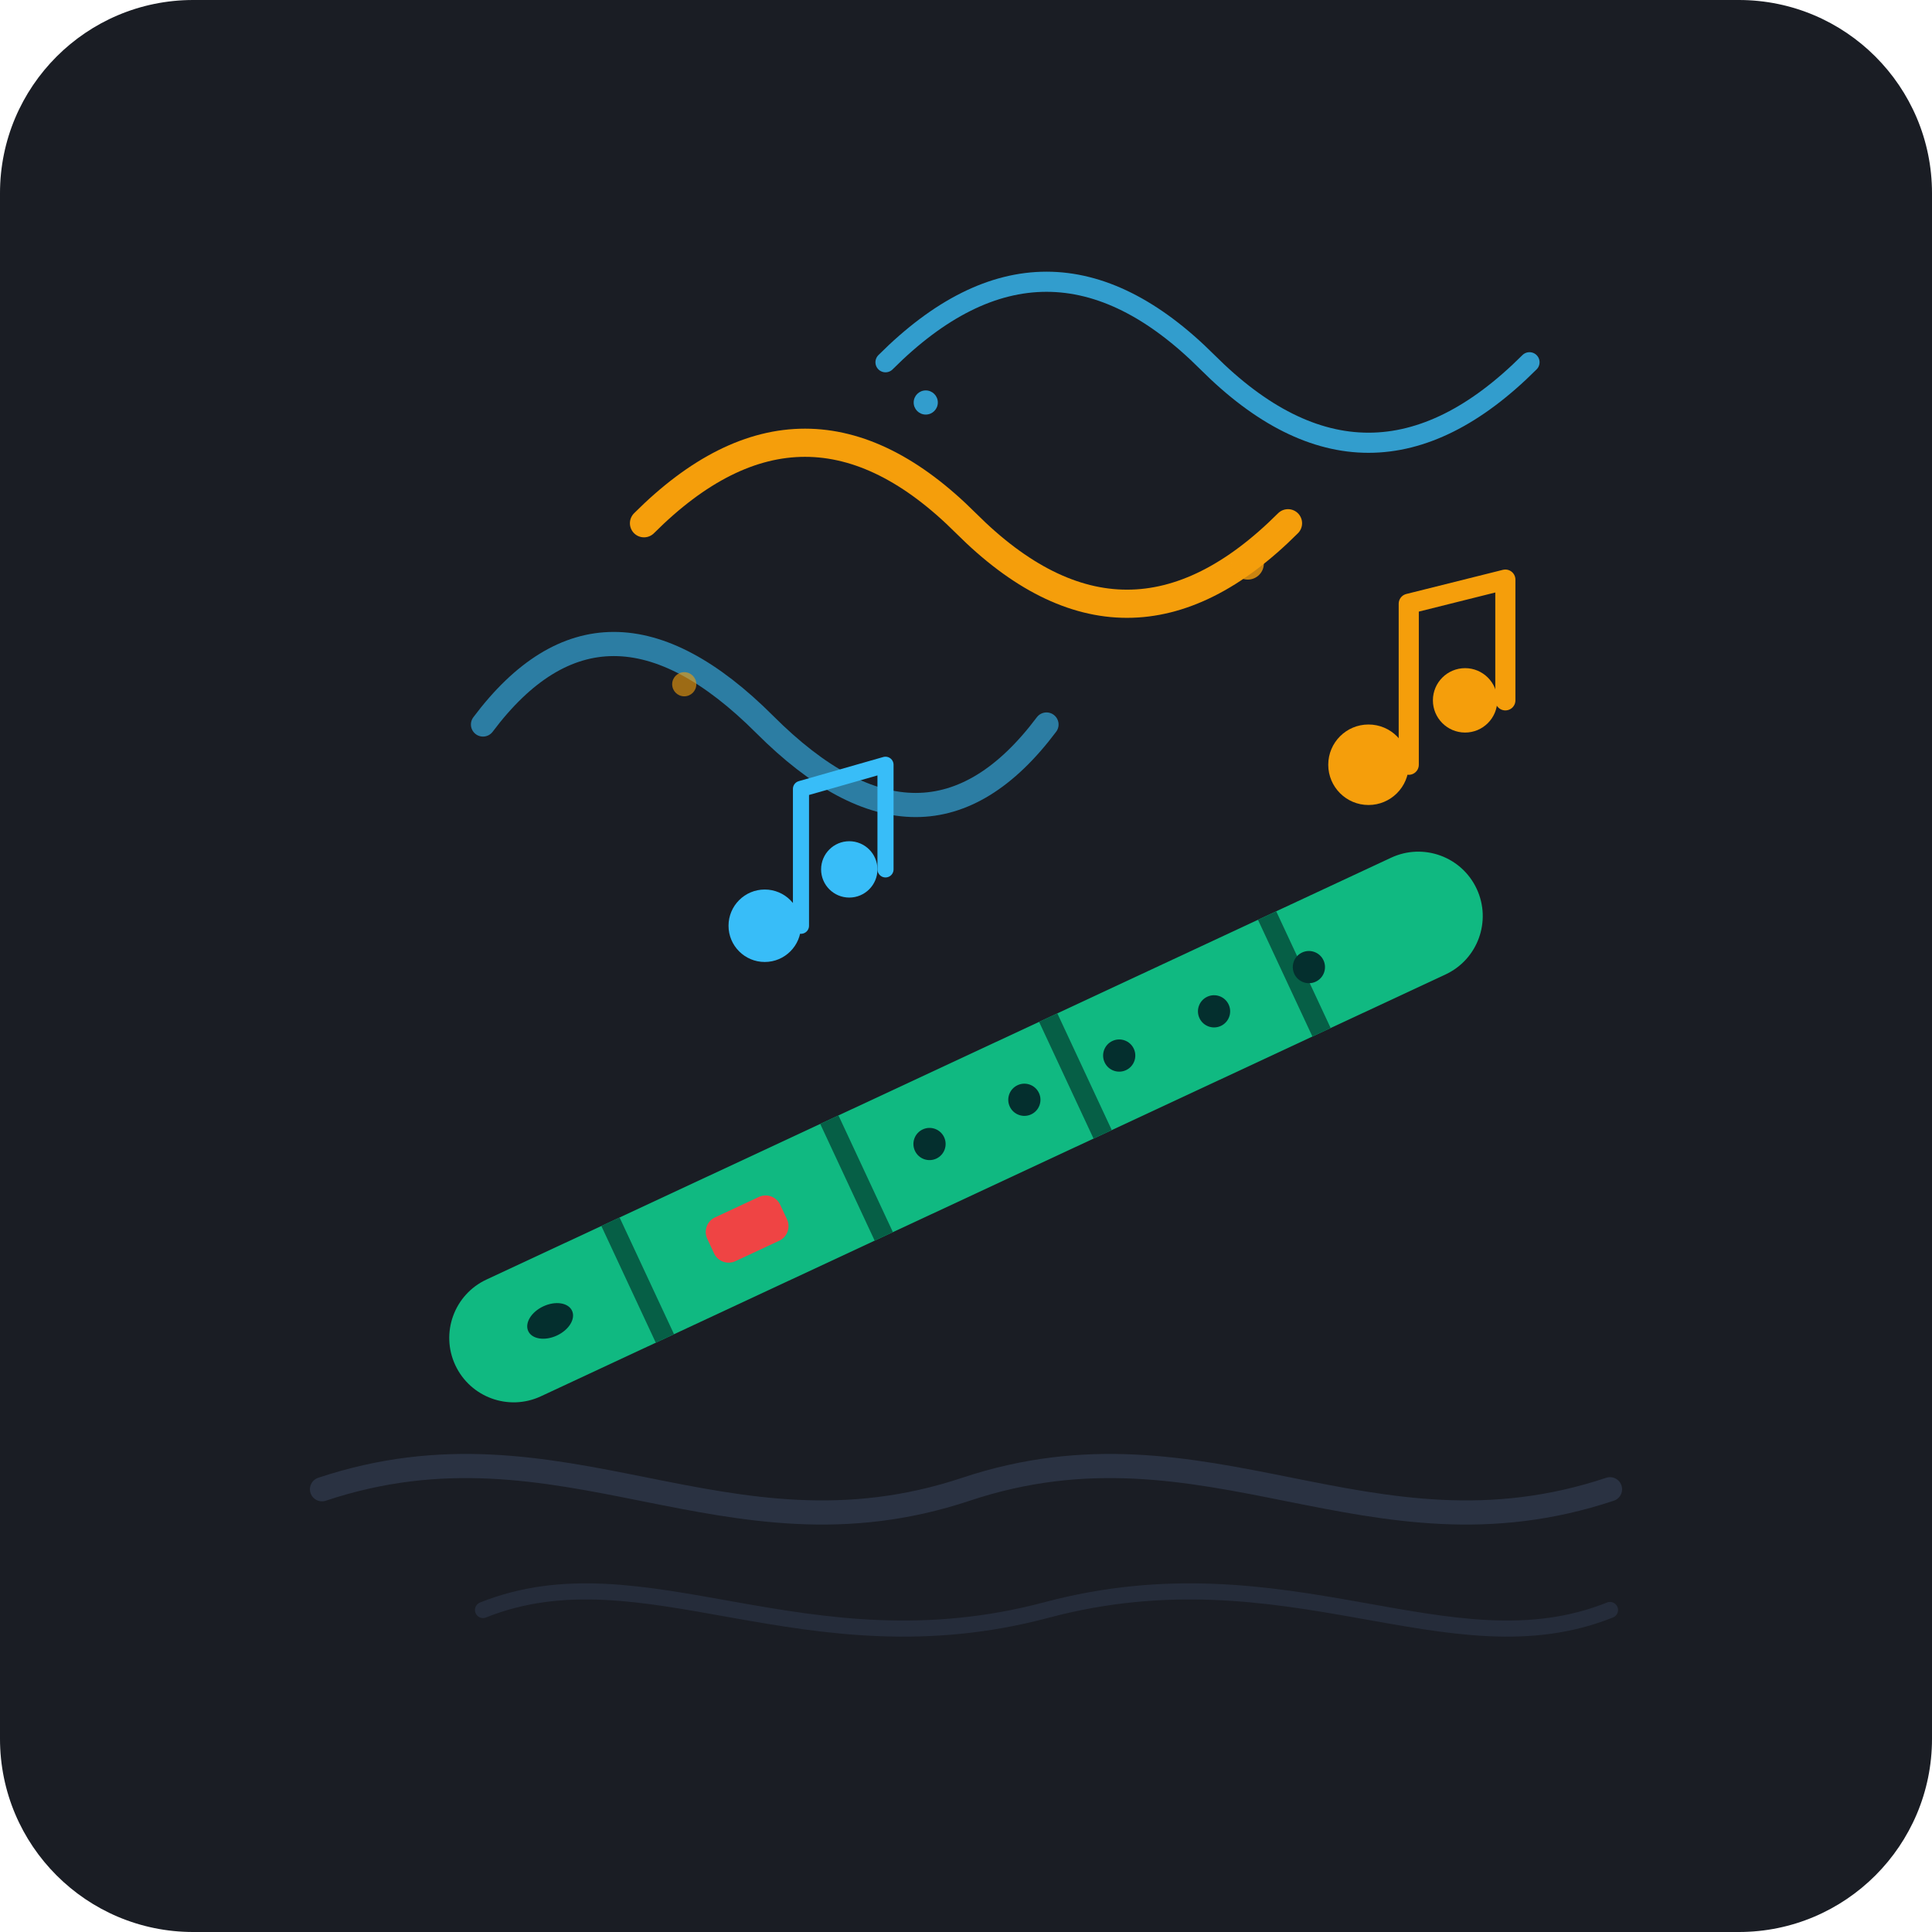
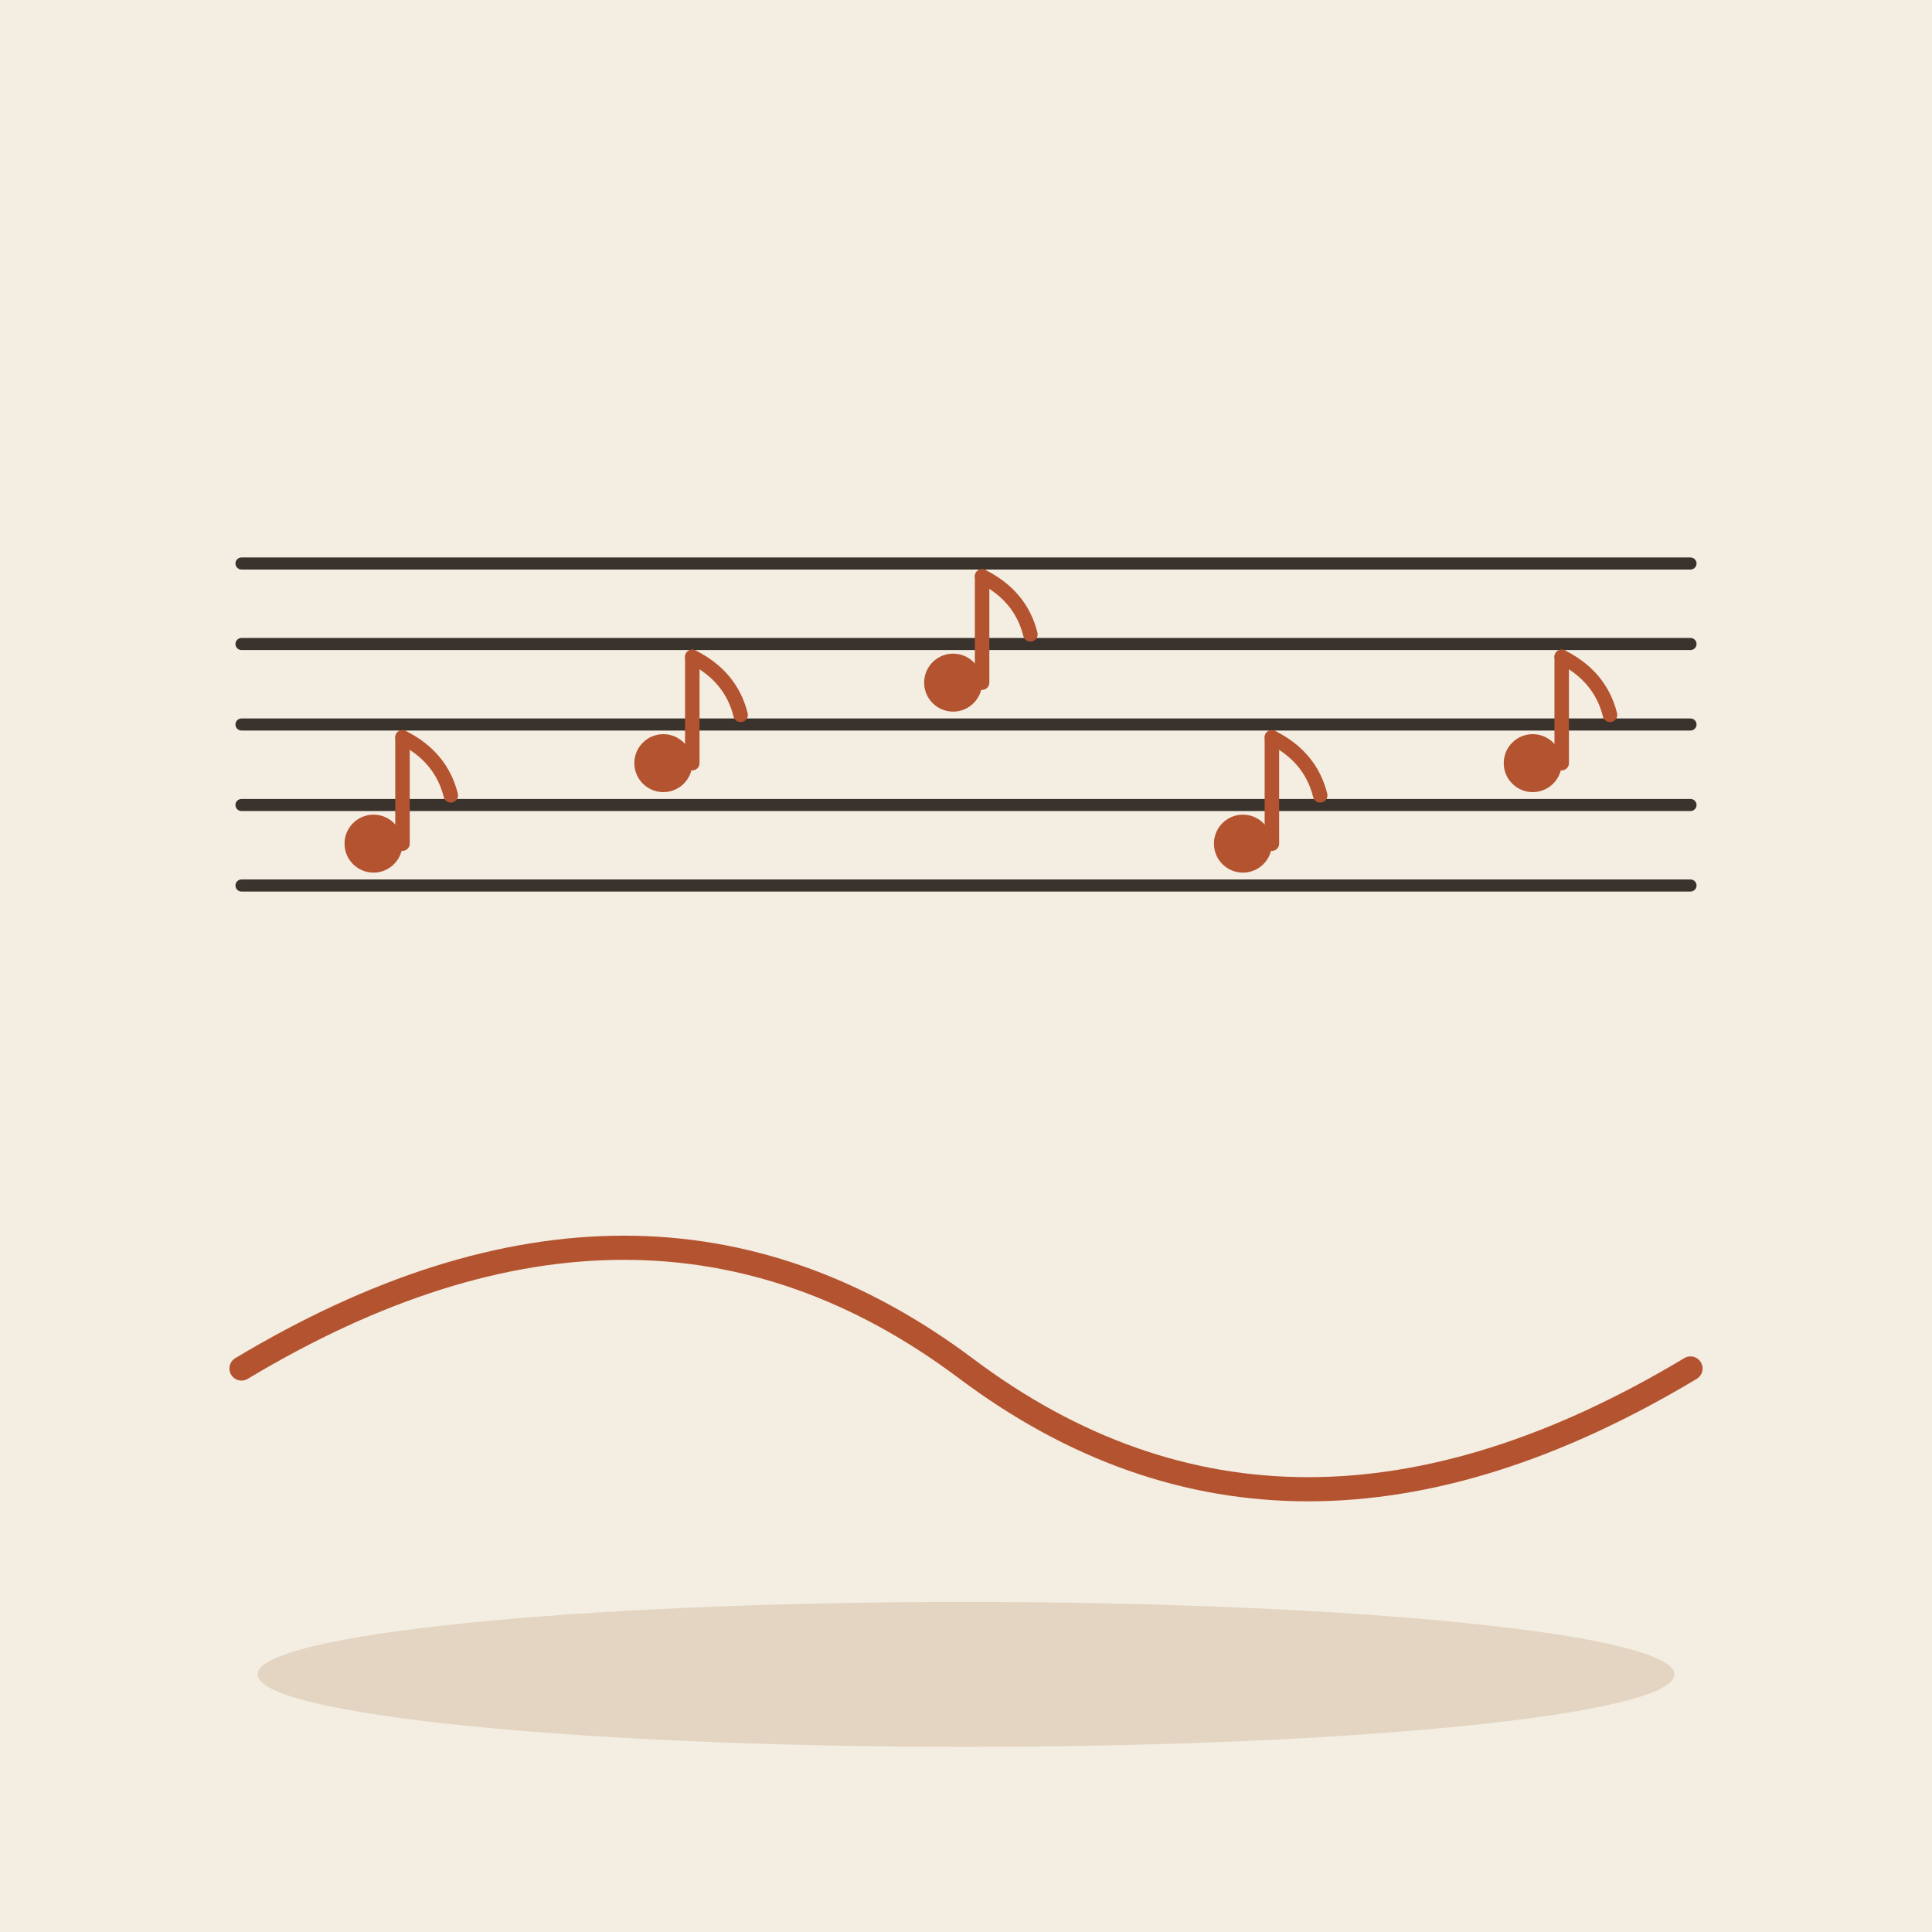
- <svg xmlns="http://www.w3.org/2000/svg" width="240" height="240" viewBox="0 0 240">
-   <rect width="240" height="240" rx="24" fill="#1A1D24" />
-   <path d="M40 185 C 70 175, 90 195, 120 185 C 150 175, 170 195, 200 185" stroke="#2A3242" stroke-width="3" stroke-linecap="round" fill="none" />
-   <path d="M60 200 C 80 192, 100 208, 130 200 C 160 192, 180 208, 200 200" stroke="#252C3A" stroke-width="2" stroke-linecap="round" fill="none" />
-   <path d="M 60 90 Q 75 70, 95 90 T 130 90" stroke="#38BDF8" stroke-width="3" stroke-linecap="round" fill="none" opacity="0.6" />
-   <path d="M 80 65 Q 100 45, 120 65 T 160 65" stroke="#F59E0B" stroke-width="3.5" stroke-linecap="round" fill="none" />
-   <path d="M 110 45 Q 130 25, 150 45 T 190 45" stroke="#38BDF8" stroke-width="2.5" stroke-linecap="round" fill="none" opacity="0.8" />
-   <circle cx="170" cy="95" r="5" fill="#F59E0B" />
-   <path d="M175 95 L175 75 L187 72 L187 87" stroke="#F59E0B" stroke-width="2.5" fill="none" stroke-linecap="round" stroke-linejoin="round" />
-   <circle cx="182" cy="87" r="4" fill="#F59E0B" />
-   <circle cx="95" cy="115" r="4.5" fill="#38BDF8" />
-   <path d="M99.5 115 L99.5 98 L110 95 L110 108" stroke="#38BDF8" stroke-width="2" fill="none" stroke-linecap="round" stroke-linejoin="round" />
-   <circle cx="105.5" cy="108" r="3.5" fill="#38BDF8" />
-   <g transform="rotate(-25 120 140)">
-     <rect x="50" y="132" width="140" height="16" rx="8" fill="#10B981" />
-     <line x1="75" y1="132" x2="75" y2="148" stroke="#065F46" stroke-width="2.5" />
-     <line x1="105" y1="132" x2="105" y2="148" stroke="#065F46" stroke-width="2.5" />
-     <line x1="135" y1="132" x2="135" y2="148" stroke="#065F46" stroke-width="2.5" />
-     <line x1="165" y1="132" x2="165" y2="148" stroke="#065F46" stroke-width="2.5" />
-     <ellipse cx="63" cy="140" rx="3" ry="2" fill="#042F2E" />
-     <rect x="85" y="137" width="10" height="6" rx="2" fill="#EF4444" />
-     <circle cx="115" cy="140" r="2" fill="#042F2E" />
-     <circle cx="128" cy="140" r="2" fill="#042F2E" />
-     <circle cx="141" cy="140" r="2" fill="#042F2E" />
-     <circle cx="154" cy="140" r="2" fill="#042F2E" />
-     <circle cx="167" cy="140" r="2" fill="#042F2E" />
+ <svg xmlns="http://www.w3.org/2000/svg" viewBox="0 0 240 240" data-style="editorial">
+   <rect width="240" height="240" fill="#F4EDE2" />
+   <ellipse cx="120" cy="208" rx="88" ry="9" fill="#E3D5C1" />
+   <path d="M30 70L210 70" stroke="#3A332D" stroke-width="1.5" stroke-linecap="round" fill="none" />
+   <path d="M30 80L210 80" stroke="#3A332D" stroke-width="1.5" stroke-linecap="round" fill="none" />
+   <path d="M30 90L210 90" stroke="#3A332D" stroke-width="1.5" stroke-linecap="round" fill="none" />
+   <path d="M30 100L210 100" stroke="#3A332D" stroke-width="1.5" stroke-linecap="round" fill="none" />
+   <path d="M30 110L210 110" stroke="#3A332D" stroke-width="1.5" stroke-linecap="round" fill="none" />
+   <g transform="translate(50 100) scale(0.6 0.6)">
+     <circle cx="-6" cy="8" r="6" fill="#B4532F" />
+     <path d="M0 8L0 -14" stroke="#B4532F" stroke-width="3" stroke-linecap="round" fill="none" />
+     <path d="M0 -14Q8 -10 10 -2" fill="none" stroke="#B4532F" stroke-width="3" stroke-linecap="round" stroke-linejoin="round" />
  </g>
-   <circle cx="155" cy="70" r="2" fill="#F59E0B" opacity="0.8" />
-   <circle cx="115" cy="50" r="1.5" fill="#38BDF8" opacity="0.8" />
-   <circle cx="85" cy="85" r="1.5" fill="#F59E0B" opacity="0.6" />
+   <g transform="translate(86 90) scale(0.6 0.6)">
+     <circle cx="-6" cy="8" r="6" fill="#B4532F" />
+     <path d="M0 8L0 -14" stroke="#B4532F" stroke-width="3" stroke-linecap="round" fill="none" />
+     <path d="M0 -14Q8 -10 10 -2" fill="none" stroke="#B4532F" stroke-width="3" stroke-linecap="round" stroke-linejoin="round" />
+   </g>
+   <g transform="translate(122 80) scale(0.6 0.6)">
+     <circle cx="-6" cy="8" r="6" fill="#B4532F" />
+     <path d="M0 8L0 -14" stroke="#B4532F" stroke-width="3" stroke-linecap="round" fill="none" />
+     <path d="M0 -14Q8 -10 10 -2" fill="none" stroke="#B4532F" stroke-width="3" stroke-linecap="round" stroke-linejoin="round" />
+   </g>
+   <g transform="translate(158 100) scale(0.6 0.6)">
+     <circle cx="-6" cy="8" r="6" fill="#B4532F" />
+     <path d="M0 8L0 -14" stroke="#B4532F" stroke-width="3" stroke-linecap="round" fill="none" />
+     <path d="M0 -14Q8 -10 10 -2" fill="none" stroke="#B4532F" stroke-width="3" stroke-linecap="round" stroke-linejoin="round" />
+   </g>
+   <g transform="translate(194 90) scale(0.6 0.6)">
+     <circle cx="-6" cy="8" r="6" fill="#B4532F" />
+     <path d="M0 8L0 -14" stroke="#B4532F" stroke-width="3" stroke-linecap="round" fill="none" />
+     <path d="M0 -14Q8 -10 10 -2" fill="none" stroke="#B4532F" stroke-width="3" stroke-linecap="round" stroke-linejoin="round" />
+   </g>
+   <path d="M30 170Q80 140 120 170T210 170" fill="none" stroke="#B4532F" stroke-width="3" stroke-linecap="round" stroke-linejoin="round" />
</svg>
